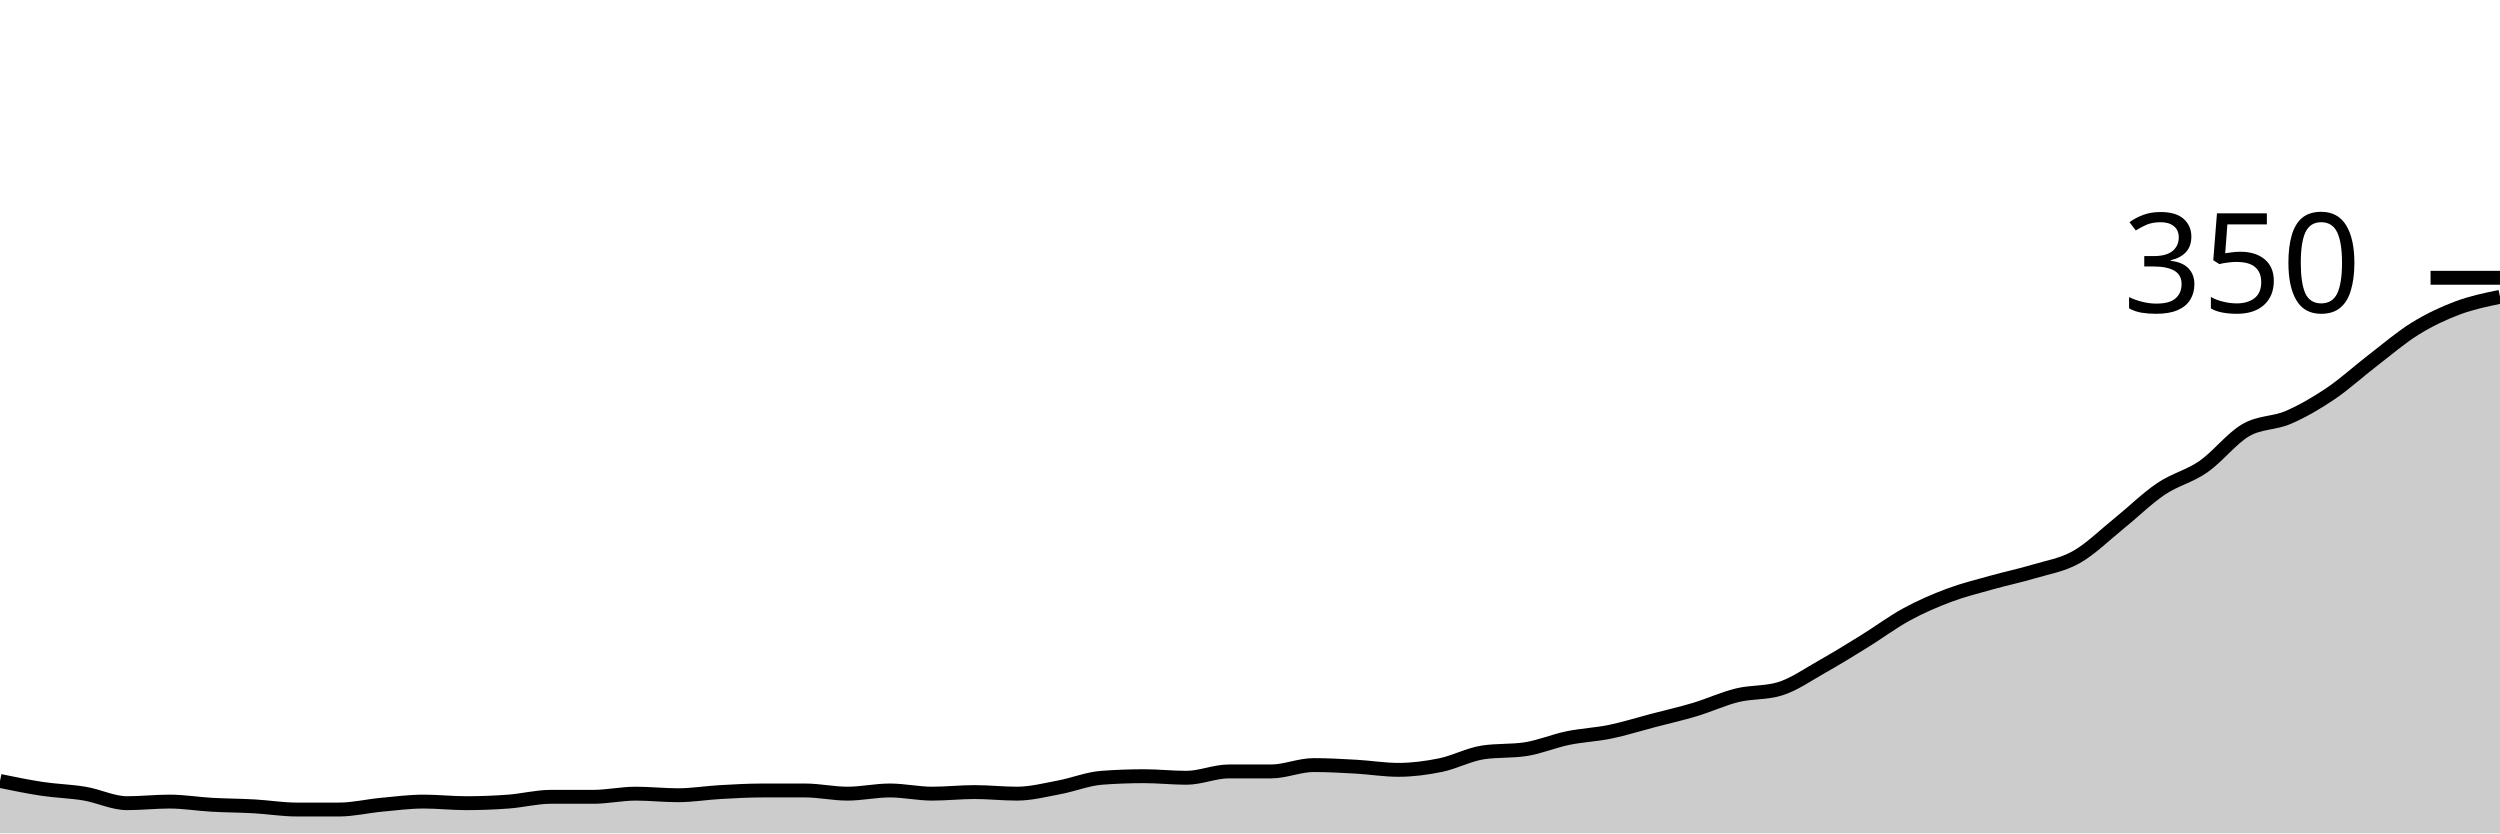
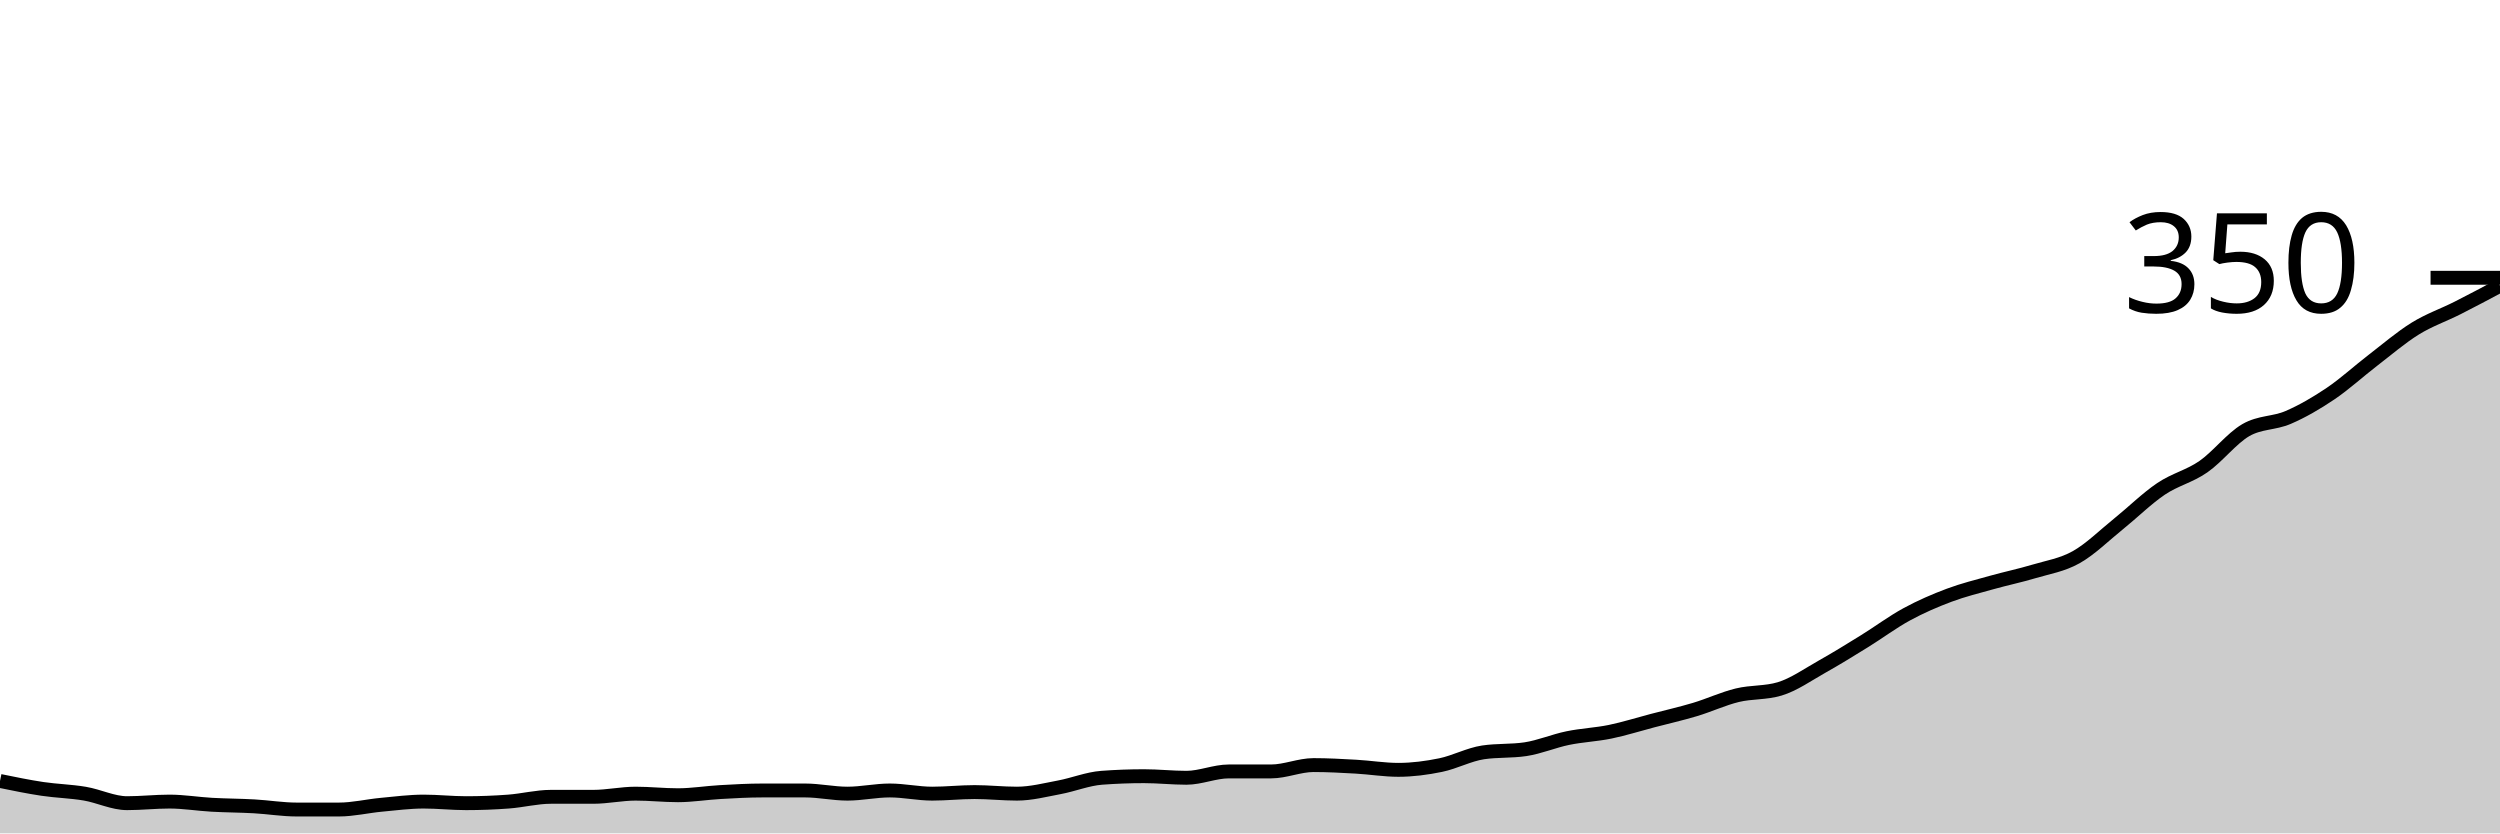
<svg xmlns="http://www.w3.org/2000/svg" viewBox="0 0 180 60">
  <g transform="translate(0,20)">
-     <path class="area" fill="rgba(0, 0, 0, 0.2)" d="M0,36.229C1.017,36.438,2.034,36.648,3.051,36.8C4.068,36.952,5.085,36.971,6.102,37.143C7.119,37.314,8.136,37.829,9.153,37.829C10.169,37.829,11.186,37.714,12.203,37.714C13.22,37.714,14.237,37.886,15.254,37.943C16.271,38,17.288,38,18.305,38.057C19.322,38.114,20.339,38.286,21.356,38.286C22.373,38.286,23.39,38.286,24.407,38.286C25.424,38.286,26.441,38.038,27.458,37.943C28.475,37.848,29.492,37.714,30.508,37.714C31.525,37.714,32.542,37.829,33.559,37.829C34.576,37.829,35.593,37.79,36.61,37.714C37.627,37.638,38.644,37.371,39.661,37.371C40.678,37.371,41.695,37.371,42.712,37.371C43.729,37.371,44.746,37.143,45.763,37.143C46.78,37.143,47.797,37.257,48.814,37.257C49.831,37.257,50.847,37.086,51.864,37.029C52.881,36.971,53.898,36.914,54.915,36.914C55.932,36.914,56.949,36.914,57.966,36.914C58.983,36.914,60,37.143,61.017,37.143C62.034,37.143,63.051,36.914,64.068,36.914C65.085,36.914,66.102,37.143,67.119,37.143C68.136,37.143,69.153,37.029,70.169,37.029C71.186,37.029,72.203,37.143,73.22,37.143C74.237,37.143,75.254,36.876,76.271,36.686C77.288,36.495,78.305,36.076,79.322,36C80.339,35.924,81.356,35.886,82.373,35.886C83.39,35.886,84.407,36,85.424,36C86.441,36,87.458,35.543,88.475,35.543C89.492,35.543,90.508,35.543,91.525,35.543C92.542,35.543,93.559,35.086,94.576,35.086C95.593,35.086,96.61,35.143,97.627,35.2C98.644,35.257,99.661,35.429,100.678,35.429C101.695,35.429,102.712,35.295,103.729,35.086C104.746,34.876,105.763,34.324,106.78,34.171C107.797,34.019,108.814,34.095,109.831,33.943C110.847,33.79,111.864,33.352,112.881,33.143C113.898,32.933,114.915,32.895,115.932,32.686C116.949,32.476,117.966,32.152,118.983,31.886C120,31.619,121.017,31.39,122.034,31.086C123.051,30.781,124.068,30.305,125.085,30.057C126.102,29.81,127.119,29.905,128.136,29.6C129.153,29.295,130.169,28.571,131.186,28C132.203,27.429,133.22,26.8,134.237,26.171C135.254,25.543,136.271,24.781,137.288,24.229C138.305,23.676,139.322,23.238,140.339,22.857C141.356,22.476,142.373,22.229,143.39,21.943C144.407,21.657,145.424,21.448,146.441,21.143C147.458,20.838,148.475,20.686,149.492,20.114C150.508,19.543,151.525,18.533,152.542,17.714C153.559,16.895,154.576,15.886,155.593,15.2C156.61,14.514,157.627,14.305,158.644,13.6C159.661,12.895,160.678,11.562,161.695,10.971C162.712,10.381,163.729,10.495,164.746,10.057C165.763,9.619,166.78,9.029,167.797,8.343C168.814,7.657,169.831,6.724,170.847,5.943C171.864,5.162,172.881,4.286,173.898,3.657C174.915,3.029,175.932,2.552,176.949,2.171C177.966,1.79,178.983,1.581,180,1.371L180,40C178.983,40,177.966,40,176.949,40C175.932,40,174.915,40,173.898,40C172.881,40,171.864,40,170.847,40C169.831,40,168.814,40,167.797,40C166.78,40,165.763,40,164.746,40C163.729,40,162.712,40,161.695,40C160.678,40,159.661,40,158.644,40C157.627,40,156.61,40,155.593,40C154.576,40,153.559,40,152.542,40C151.525,40,150.508,40,149.492,40C148.475,40,147.458,40,146.441,40C145.424,40,144.407,40,143.39,40C142.373,40,141.356,40,140.339,40C139.322,40,138.305,40,137.288,40C136.271,40,135.254,40,134.237,40C133.22,40,132.203,40,131.186,40C130.169,40,129.153,40,128.136,40C127.119,40,126.102,40,125.085,40C124.068,40,123.051,40,122.034,40C121.017,40,120,40,118.983,40C117.966,40,116.949,40,115.932,40C114.915,40,113.898,40,112.881,40C111.864,40,110.847,40,109.831,40C108.814,40,107.797,40,106.78,40C105.763,40,104.746,40,103.729,40C102.712,40,101.695,40,100.678,40C99.661,40,98.644,40,97.627,40C96.61,40,95.593,40,94.576,40C93.559,40,92.542,40,91.525,40C90.508,40,89.492,40,88.475,40C87.458,40,86.441,40,85.424,40C84.407,40,83.39,40,82.373,40C81.356,40,80.339,40,79.322,40C78.305,40,77.288,40,76.271,40C75.254,40,74.237,40,73.22,40C72.203,40,71.186,40,70.169,40C69.153,40,68.136,40,67.119,40C66.102,40,65.085,40,64.068,40C63.051,40,62.034,40,61.017,40C60,40,58.983,40,57.966,40C56.949,40,55.932,40,54.915,40C53.898,40,52.881,40,51.864,40C50.847,40,49.831,40,48.814,40C47.797,40,46.78,40,45.763,40C44.746,40,43.729,40,42.712,40C41.695,40,40.678,40,39.661,40C38.644,40,37.627,40,36.61,40C35.593,40,34.576,40,33.559,40C32.542,40,31.525,40,30.508,40C29.492,40,28.475,40,27.458,40C26.441,40,25.424,40,24.407,40C23.39,40,22.373,40,21.356,40C20.339,40,19.322,40,18.305,40C17.288,40,16.271,40,15.254,40C14.237,40,13.22,40,12.203,40C11.186,40,10.169,40,9.153,40C8.136,40,7.119,40,6.102,40C5.085,40,4.068,40,3.051,40C2.034,40,1.017,40,0,40Z" />
-     <path class="line" stroke="black" fill="none" d="M0,36.229C1.017,36.438,2.034,36.648,3.051,36.8C4.068,36.952,5.085,36.971,6.102,37.143C7.119,37.314,8.136,37.829,9.153,37.829C10.169,37.829,11.186,37.714,12.203,37.714C13.22,37.714,14.237,37.886,15.254,37.943C16.271,38,17.288,38,18.305,38.057C19.322,38.114,20.339,38.286,21.356,38.286C22.373,38.286,23.39,38.286,24.407,38.286C25.424,38.286,26.441,38.038,27.458,37.943C28.475,37.848,29.492,37.714,30.508,37.714C31.525,37.714,32.542,37.829,33.559,37.829C34.576,37.829,35.593,37.79,36.61,37.714C37.627,37.638,38.644,37.371,39.661,37.371C40.678,37.371,41.695,37.371,42.712,37.371C43.729,37.371,44.746,37.143,45.763,37.143C46.78,37.143,47.797,37.257,48.814,37.257C49.831,37.257,50.847,37.086,51.864,37.029C52.881,36.971,53.898,36.914,54.915,36.914C55.932,36.914,56.949,36.914,57.966,36.914C58.983,36.914,60,37.143,61.017,37.143C62.034,37.143,63.051,36.914,64.068,36.914C65.085,36.914,66.102,37.143,67.119,37.143C68.136,37.143,69.153,37.029,70.169,37.029C71.186,37.029,72.203,37.143,73.22,37.143C74.237,37.143,75.254,36.876,76.271,36.686C77.288,36.495,78.305,36.076,79.322,36C80.339,35.924,81.356,35.886,82.373,35.886C83.39,35.886,84.407,36,85.424,36C86.441,36,87.458,35.543,88.475,35.543C89.492,35.543,90.508,35.543,91.525,35.543C92.542,35.543,93.559,35.086,94.576,35.086C95.593,35.086,96.61,35.143,97.627,35.2C98.644,35.257,99.661,35.429,100.678,35.429C101.695,35.429,102.712,35.295,103.729,35.086C104.746,34.876,105.763,34.324,106.78,34.171C107.797,34.019,108.814,34.095,109.831,33.943C110.847,33.79,111.864,33.352,112.881,33.143C113.898,32.933,114.915,32.895,115.932,32.686C116.949,32.476,117.966,32.152,118.983,31.886C120,31.619,121.017,31.39,122.034,31.086C123.051,30.781,124.068,30.305,125.085,30.057C126.102,29.81,127.119,29.905,128.136,29.6C129.153,29.295,130.169,28.571,131.186,28C132.203,27.429,133.22,26.8,134.237,26.171C135.254,25.543,136.271,24.781,137.288,24.229C138.305,23.676,139.322,23.238,140.339,22.857C141.356,22.476,142.373,22.229,143.39,21.943C144.407,21.657,145.424,21.448,146.441,21.143C147.458,20.838,148.475,20.686,149.492,20.114C150.508,19.543,151.525,18.533,152.542,17.714C153.559,16.895,154.576,15.886,155.593,15.2C156.61,14.514,157.627,14.305,158.644,13.6C159.661,12.895,160.678,11.562,161.695,10.971C162.712,10.381,163.729,10.495,164.746,10.057C165.763,9.619,166.78,9.029,167.797,8.343C168.814,7.657,169.831,6.724,170.847,5.943C171.864,5.162,172.881,4.286,173.898,3.657C174.915,3.029,175.932,2.552,176.949,2.171C177.966,1.79,178.983,1.581,180,1.371" />
+     <path class="area" fill="rgba(0, 0, 0, 0.2)" d="M0,36.229C1.017,36.438,2.034,36.648,3.051,36.8C4.068,36.952,5.085,36.971,6.102,37.143C7.119,37.314,8.136,37.829,9.153,37.829C10.169,37.829,11.186,37.714,12.203,37.714C13.22,37.714,14.237,37.886,15.254,37.943C16.271,38,17.288,38,18.305,38.057C19.322,38.114,20.339,38.286,21.356,38.286C22.373,38.286,23.39,38.286,24.407,38.286C25.424,38.286,26.441,38.038,27.458,37.943C28.475,37.848,29.492,37.714,30.508,37.714C31.525,37.714,32.542,37.829,33.559,37.829C34.576,37.829,35.593,37.79,36.61,37.714C37.627,37.638,38.644,37.371,39.661,37.371C40.678,37.371,41.695,37.371,42.712,37.371C43.729,37.371,44.746,37.143,45.763,37.143C46.78,37.143,47.797,37.257,48.814,37.257C49.831,37.257,50.847,37.086,51.864,37.029C52.881,36.971,53.898,36.914,54.915,36.914C55.932,36.914,56.949,36.914,57.966,36.914C58.983,36.914,60,37.143,61.017,37.143C62.034,37.143,63.051,36.914,64.068,36.914C65.085,36.914,66.102,37.143,67.119,37.143C68.136,37.143,69.153,37.029,70.169,37.029C71.186,37.029,72.203,37.143,73.22,37.143C74.237,37.143,75.254,36.876,76.271,36.686C77.288,36.495,78.305,36.076,79.322,36C80.339,35.924,81.356,35.886,82.373,35.886C83.39,35.886,84.407,36,85.424,36C86.441,36,87.458,35.543,88.475,35.543C89.492,35.543,90.508,35.543,91.525,35.543C92.542,35.543,93.559,35.086,94.576,35.086C95.593,35.086,96.61,35.143,97.627,35.2C98.644,35.257,99.661,35.429,100.678,35.429C101.695,35.429,102.712,35.295,103.729,35.086C104.746,34.876,105.763,34.324,106.78,34.171C107.797,34.019,108.814,34.095,109.831,33.943C110.847,33.79,111.864,33.352,112.881,33.143C113.898,32.933,114.915,32.895,115.932,32.686C116.949,32.476,117.966,32.152,118.983,31.886C120,31.619,121.017,31.39,122.034,31.086C123.051,30.781,124.068,30.305,125.085,30.057C126.102,29.81,127.119,29.905,128.136,29.6C129.153,29.295,130.169,28.571,131.186,28C132.203,27.429,133.22,26.8,134.237,26.171C135.254,25.543,136.271,24.781,137.288,24.229C138.305,23.676,139.322,23.238,140.339,22.857C141.356,22.476,142.373,22.229,143.39,21.943C144.407,21.657,145.424,21.448,146.441,21.143C147.458,20.838,148.475,20.686,149.492,20.114C150.508,19.543,151.525,18.533,152.542,17.714C153.559,16.895,154.576,15.886,155.593,15.2C156.61,14.514,157.627,14.305,158.644,13.6C159.661,12.895,160.678,11.562,161.695,10.971C162.712,10.381,163.729,10.495,164.746,10.057C165.763,9.619,166.78,9.029,167.797,8.343C168.814,7.657,169.831,6.724,170.847,5.943C171.864,5.162,172.881,4.286,173.898,3.657C174.915,3.029,175.932,2.686,176.949,2.171C177.966,1.657,178.983,1.114,180,0.571L180,40C178.983,40,177.966,40,176.949,40C175.932,40,174.915,40,173.898,40C172.881,40,171.864,40,170.847,40C169.831,40,168.814,40,167.797,40C166.78,40,165.763,40,164.746,40C163.729,40,162.712,40,161.695,40C160.678,40,159.661,40,158.644,40C157.627,40,156.61,40,155.593,40C154.576,40,153.559,40,152.542,40C151.525,40,150.508,40,149.492,40C148.475,40,147.458,40,146.441,40C145.424,40,144.407,40,143.39,40C142.373,40,141.356,40,140.339,40C139.322,40,138.305,40,137.288,40C136.271,40,135.254,40,134.237,40C133.22,40,132.203,40,131.186,40C130.169,40,129.153,40,128.136,40C127.119,40,126.102,40,125.085,40C124.068,40,123.051,40,122.034,40C121.017,40,120,40,118.983,40C117.966,40,116.949,40,115.932,40C114.915,40,113.898,40,112.881,40C111.864,40,110.847,40,109.831,40C108.814,40,107.797,40,106.78,40C105.763,40,104.746,40,103.729,40C102.712,40,101.695,40,100.678,40C99.661,40,98.644,40,97.627,40C96.61,40,95.593,40,94.576,40C93.559,40,92.542,40,91.525,40C90.508,40,89.492,40,88.475,40C87.458,40,86.441,40,85.424,40C84.407,40,83.39,40,82.373,40C81.356,40,80.339,40,79.322,40C78.305,40,77.288,40,76.271,40C75.254,40,74.237,40,73.22,40C72.203,40,71.186,40,70.169,40C69.153,40,68.136,40,67.119,40C66.102,40,65.085,40,64.068,40C63.051,40,62.034,40,61.017,40C60,40,58.983,40,57.966,40C56.949,40,55.932,40,54.915,40C53.898,40,52.881,40,51.864,40C50.847,40,49.831,40,48.814,40C47.797,40,46.78,40,45.763,40C44.746,40,43.729,40,42.712,40C41.695,40,40.678,40,39.661,40C38.644,40,37.627,40,36.61,40C35.593,40,34.576,40,33.559,40C32.542,40,31.525,40,30.508,40C29.492,40,28.475,40,27.458,40C26.441,40,25.424,40,24.407,40C23.39,40,22.373,40,21.356,40C20.339,40,19.322,40,18.305,40C17.288,40,16.271,40,15.254,40C14.237,40,13.22,40,12.203,40C11.186,40,10.169,40,9.153,40C8.136,40,7.119,40,6.102,40C5.085,40,4.068,40,3.051,40C2.034,40,1.017,40,0,40Z" />
+     <path class="line" stroke="black" fill="none" d="M0,36.229C1.017,36.438,2.034,36.648,3.051,36.8C4.068,36.952,5.085,36.971,6.102,37.143C7.119,37.314,8.136,37.829,9.153,37.829C10.169,37.829,11.186,37.714,12.203,37.714C13.22,37.714,14.237,37.886,15.254,37.943C16.271,38,17.288,38,18.305,38.057C19.322,38.114,20.339,38.286,21.356,38.286C22.373,38.286,23.39,38.286,24.407,38.286C25.424,38.286,26.441,38.038,27.458,37.943C28.475,37.848,29.492,37.714,30.508,37.714C31.525,37.714,32.542,37.829,33.559,37.829C34.576,37.829,35.593,37.79,36.61,37.714C37.627,37.638,38.644,37.371,39.661,37.371C40.678,37.371,41.695,37.371,42.712,37.371C43.729,37.371,44.746,37.143,45.763,37.143C46.78,37.143,47.797,37.257,48.814,37.257C49.831,37.257,50.847,37.086,51.864,37.029C52.881,36.971,53.898,36.914,54.915,36.914C55.932,36.914,56.949,36.914,57.966,36.914C58.983,36.914,60,37.143,61.017,37.143C62.034,37.143,63.051,36.914,64.068,36.914C65.085,36.914,66.102,37.143,67.119,37.143C68.136,37.143,69.153,37.029,70.169,37.029C71.186,37.029,72.203,37.143,73.22,37.143C74.237,37.143,75.254,36.876,76.271,36.686C77.288,36.495,78.305,36.076,79.322,36C80.339,35.924,81.356,35.886,82.373,35.886C83.39,35.886,84.407,36,85.424,36C86.441,36,87.458,35.543,88.475,35.543C89.492,35.543,90.508,35.543,91.525,35.543C92.542,35.543,93.559,35.086,94.576,35.086C95.593,35.086,96.61,35.143,97.627,35.2C98.644,35.257,99.661,35.429,100.678,35.429C101.695,35.429,102.712,35.295,103.729,35.086C104.746,34.876,105.763,34.324,106.78,34.171C107.797,34.019,108.814,34.095,109.831,33.943C110.847,33.79,111.864,33.352,112.881,33.143C113.898,32.933,114.915,32.895,115.932,32.686C116.949,32.476,117.966,32.152,118.983,31.886C120,31.619,121.017,31.39,122.034,31.086C123.051,30.781,124.068,30.305,125.085,30.057C126.102,29.81,127.119,29.905,128.136,29.6C129.153,29.295,130.169,28.571,131.186,28C132.203,27.429,133.22,26.8,134.237,26.171C135.254,25.543,136.271,24.781,137.288,24.229C138.305,23.676,139.322,23.238,140.339,22.857C141.356,22.476,142.373,22.229,143.39,21.943C144.407,21.657,145.424,21.448,146.441,21.143C147.458,20.838,148.475,20.686,149.492,20.114C150.508,19.543,151.525,18.533,152.542,17.714C153.559,16.895,154.576,15.886,155.593,15.2C156.61,14.514,157.627,14.305,158.644,13.6C159.661,12.895,160.678,11.562,161.695,10.971C162.712,10.381,163.729,10.495,164.746,10.057C165.763,9.619,166.78,9.029,167.797,8.343C168.814,7.657,169.831,6.724,170.847,5.943C171.864,5.162,172.881,4.286,173.898,3.657C174.915,3.029,175.932,2.686,176.949,2.171C177.966,1.657,178.983,1.114,180,0.571" />
    <path class="axis-ceiling" stroke-width="1" stroke="black" fill="none" d="M175,0L180,0" />
    <text class="axis-ceiling-label" font-family="sans-serif" text-anchor="end" font-size="10px" x="170" y="2.5">350</text>
  </g>
</svg>
